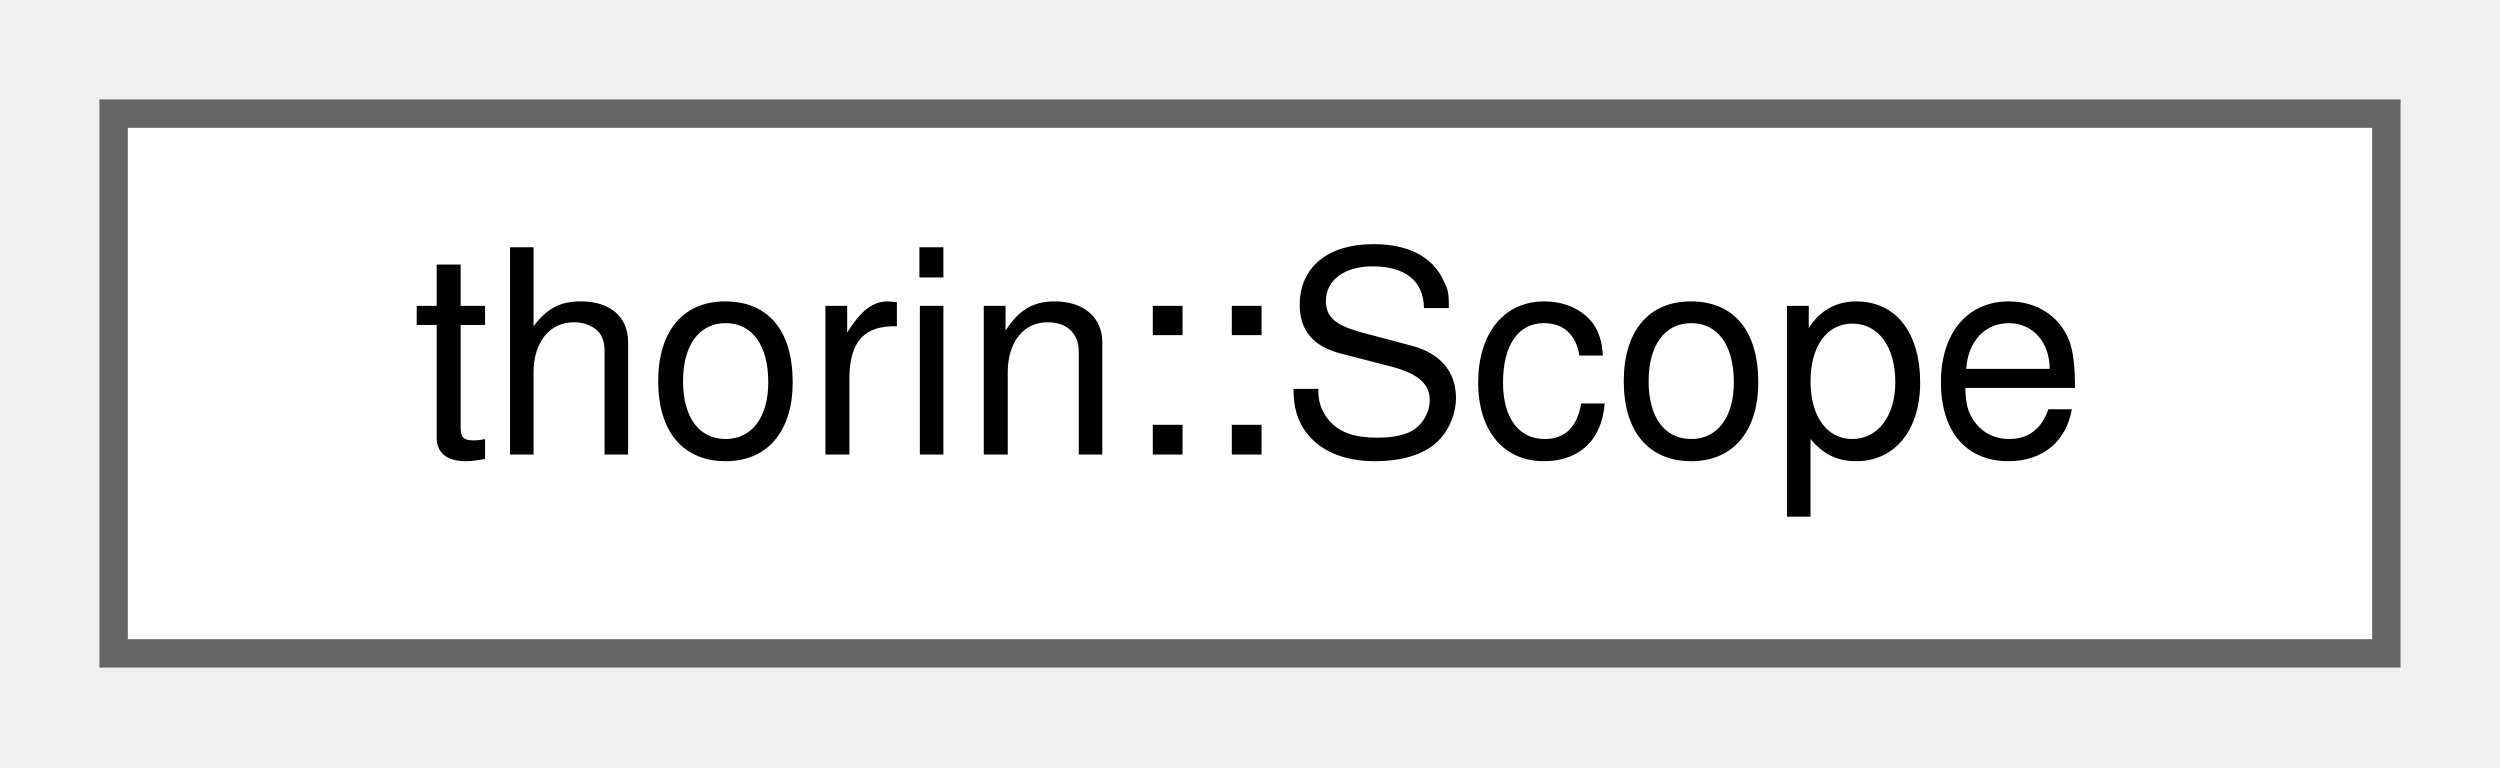
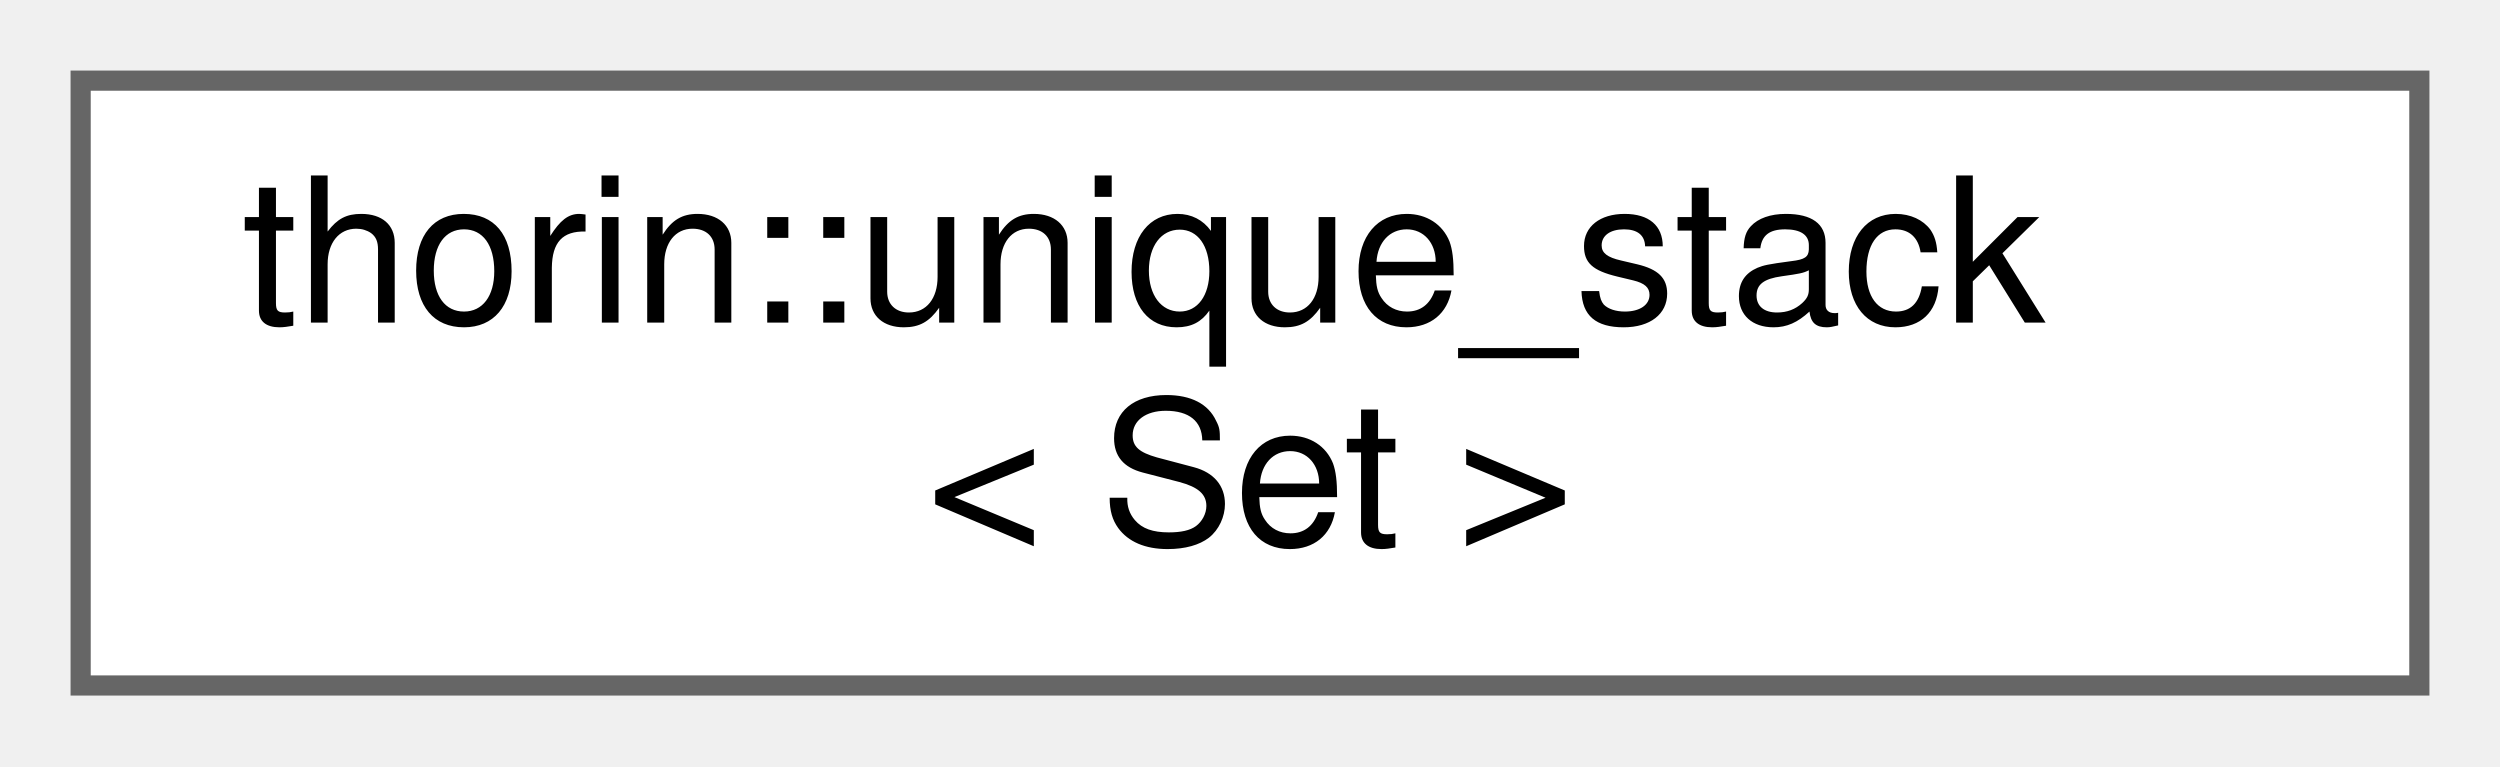
- <svg xmlns="http://www.w3.org/2000/svg" xmlns:xlink="http://www.w3.org/1999/xlink" width="88pt" height="27pt" viewBox="0.00 0.00 88.00 27.00">
-   <g id="graph0" class="graph" transform="scale(1 1) rotate(0) translate(4 23)">
+ <svg xmlns="http://www.w3.org/2000/svg" xmlns:xlink="http://www.w3.org/1999/xlink" width="124pt" height="38pt" viewBox="0.00 0.00 124.00 38.00">
+   <g id="graph0" class="graph" transform="scale(1 1) rotate(0) translate(4 34)">
    <g id="node1" class="node">
      <g id="a_node1">
-         <a xlink:href="classthorin_1_1Scope.html" target="_top" xlink:title="A Scope represents a region of Defs that are live from the view of an entry's Var.">
-           <polygon fill="white" stroke="#666666" points="80,-19 0,-19 0,0 80,0 80,-19" />
-           <text text-anchor="middle" x="40" y="-7" font-family="Helvetica,sans-Serif" font-size="10.00">thorin::Scope</text>
+         <a xlink:href="classthorin_1_1unique__stack.html" target="_top" xlink:title=" ">
+           <polygon fill="white" stroke="#666666" points="116,-30 0,-30 0,0 116,0 116,-30" />
+           <text text-anchor="start" x="8" y="-18" font-family="Helvetica,sans-Serif" font-size="10.00">thorin::unique_stack</text>
+           <text text-anchor="middle" x="58" y="-7" font-family="Helvetica,sans-Serif" font-size="10.00">&lt; Set &gt;</text>
        </a>
      </g>
    </g>
  </g>
</svg>
